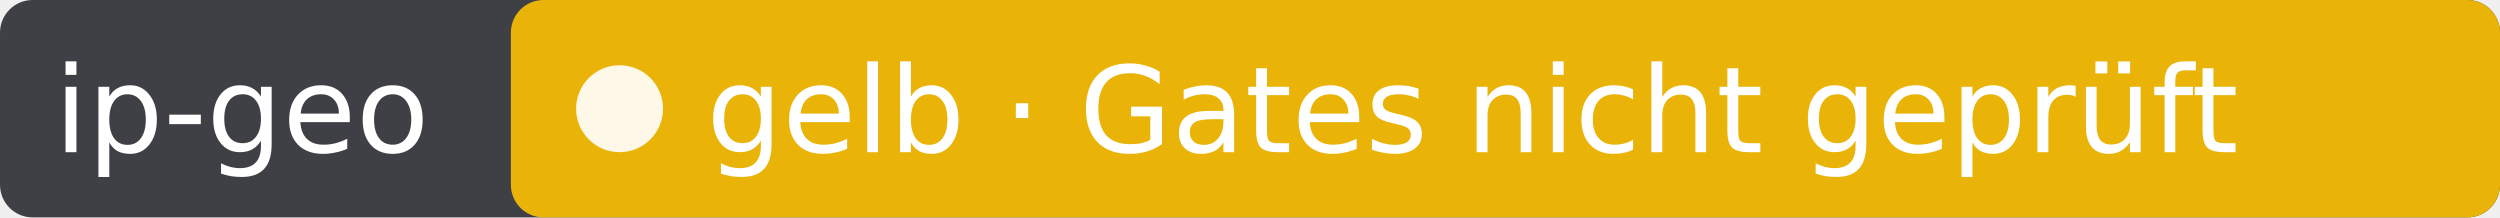
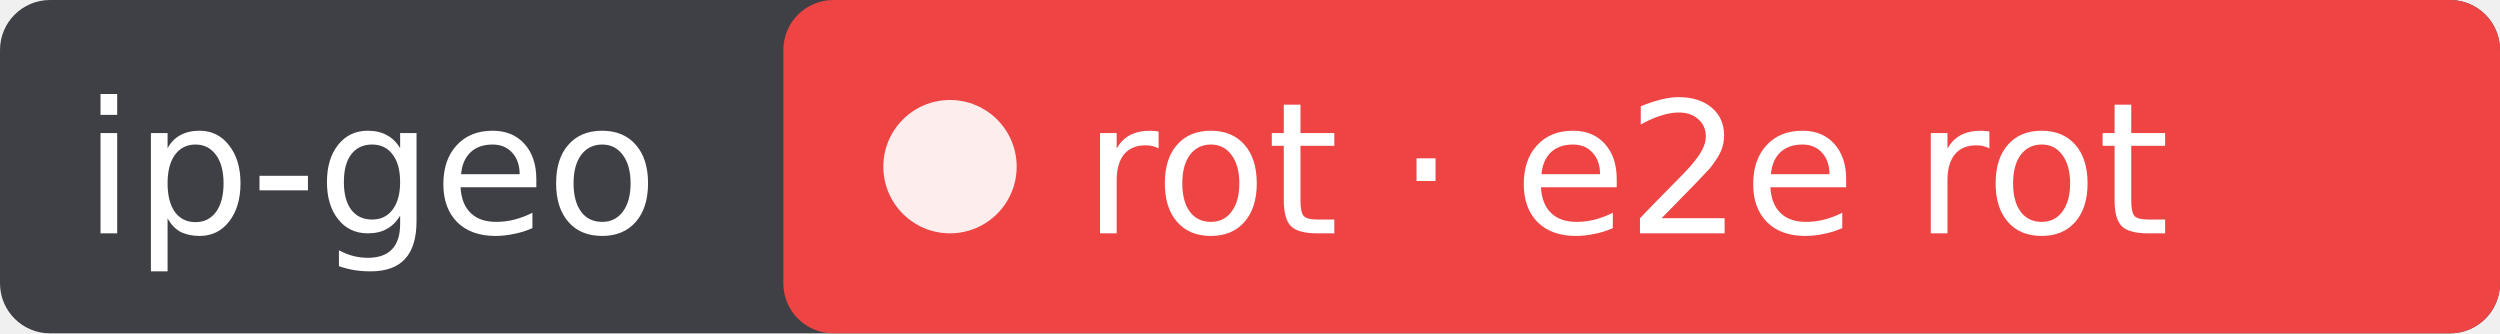
- <svg xmlns="http://www.w3.org/2000/svg" width="230" height="20" role="img" aria-label="ip-geo: gelb · Gates nicht geprüft">
-   <rect width="230" height="20" rx="3" fill="#3f3f46" />
-   <rect x="47" width="183" height="20" rx="3" fill="#eab308" />
+ <svg xmlns="http://www.w3.org/2000/svg" width="150" height="20" role="img" aria-label="ip-geo: rot · e2e rot">
+   <rect width="150" height="20" rx="3" fill="#3f3f46" />
+   <rect x="47" width="103" height="20" rx="3" fill="#ef4444" />
  <circle cx="57" cy="10" r="4" fill="#fff" fill-opacity=".9" />
  <g fill="#fff" font-family="Verdana,DejaVu Sans,sans-serif" font-size="11">
    <text x="5" y="14">ip-geo</text>
-     <text x="65" y="14">gelb · Gates nicht geprüft</text>
+     <text x="65" y="14">rot · e2e rot</text>
  </g>
</svg>
